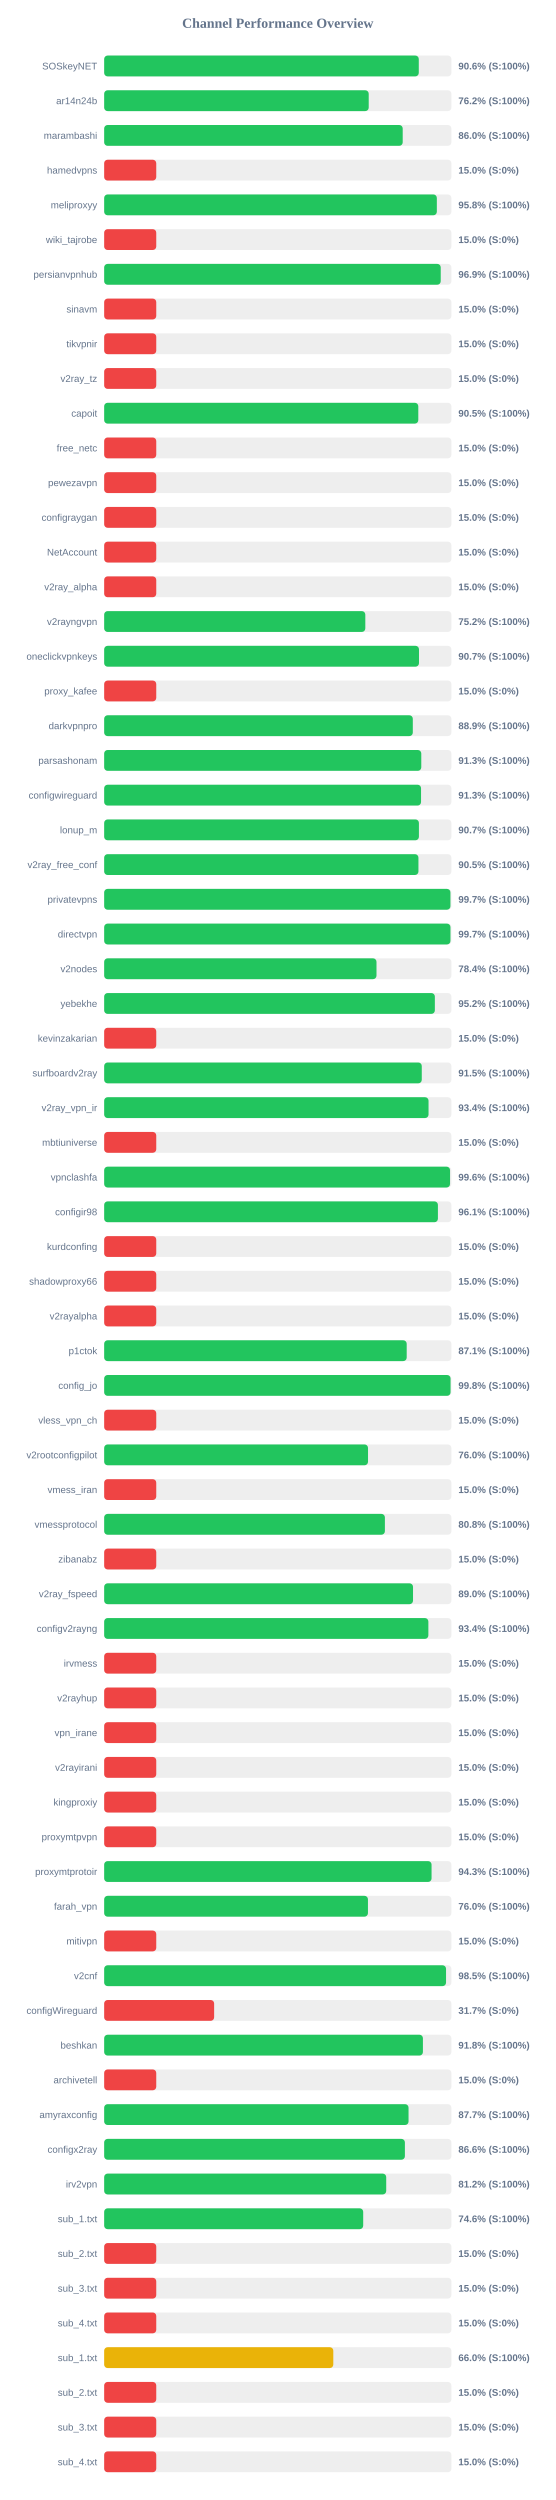
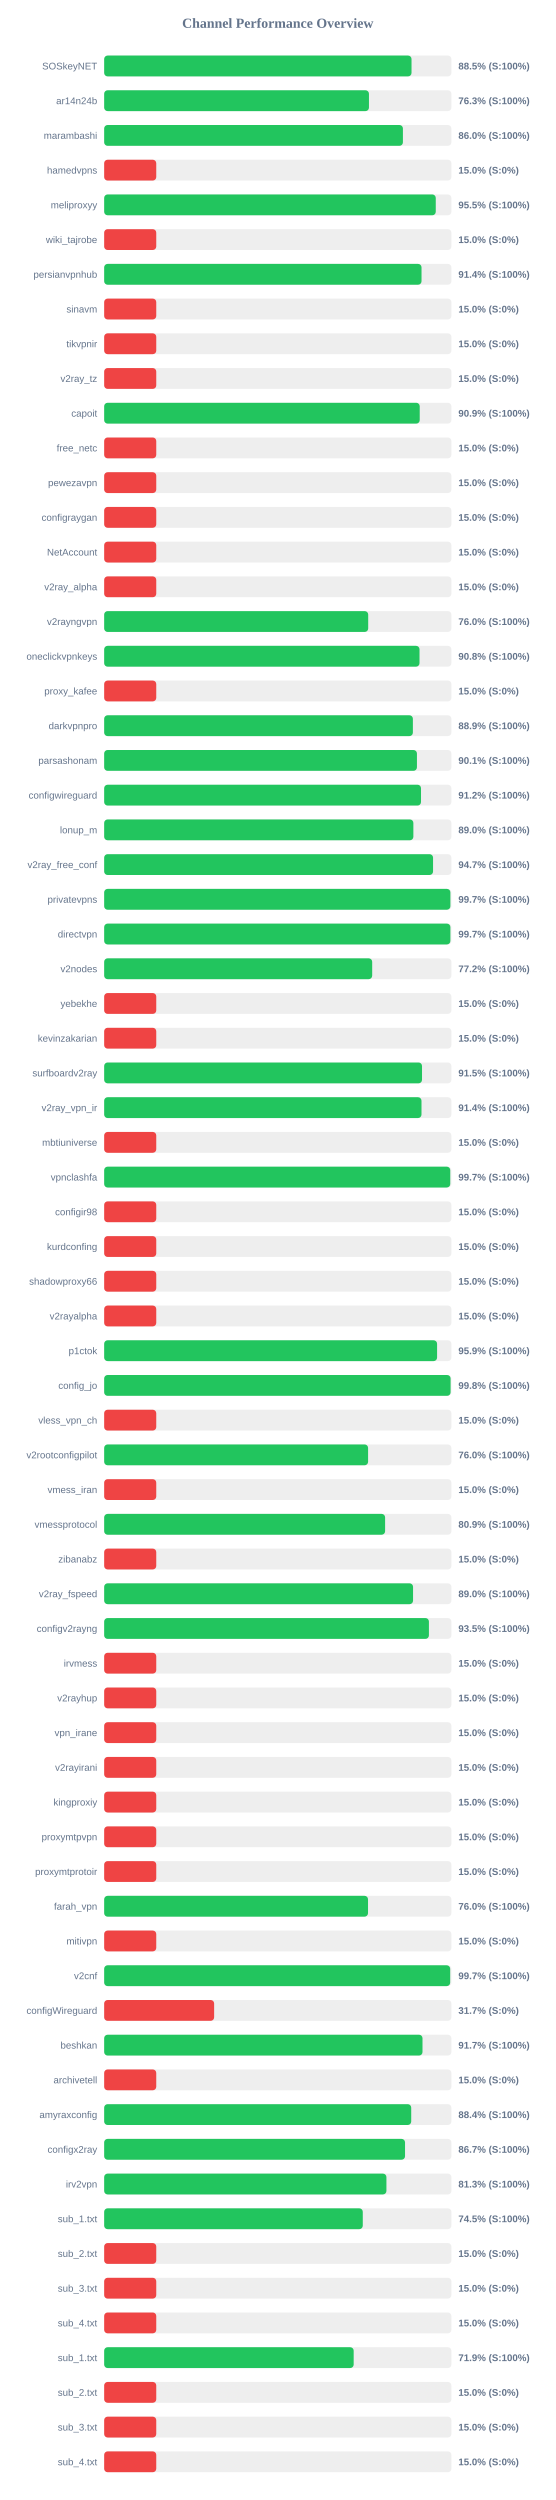
<svg xmlns="http://www.w3.org/2000/svg" width="800" height="3600" version="1.1">
  <style>
        .row { font: 14px Arial; fill: #64748b; }
        .score { font: bold 14px Arial; fill: #64748b; }
    </style>
  <text x="400" y="40" text-anchor="middle" font-size="20px" font-weight="bold" fill="#64748b">Channel Performance Overview</text>
  <rect x="150" y="80" width="500" height="30" fill="#eee" rx="5" />
-   <rect x="150" y="80" width="453.05" height="30" fill="#22c55e" rx="5" />
+   <rect x="150" y="80" width="442.6" height="30" fill="#22c55e" rx="5" />
  <text x="140" y="100" text-anchor="end" class="row">SOSkeyNET</text>
-   <text x="660" y="100" text-anchor="start" class="score">90.6% (S:100%)</text>
+   <text x="660" y="100" text-anchor="start" class="score">88.5% (S:100%)</text>
  <rect x="150" y="130" width="500" height="30" fill="#eee" rx="5" />
-   <rect x="150" y="130" width="380.95" height="30" fill="#22c55e" rx="5" />
+   <rect x="150" y="130" width="381.3" height="30" fill="#22c55e" rx="5" />
  <text x="140" y="150" text-anchor="end" class="row">ar14n24b</text>
-   <text x="660" y="150" text-anchor="start" class="score">76.2% (S:100%)</text>
+   <text x="660" y="150" text-anchor="start" class="score">76.3% (S:100%)</text>
  <rect x="150" y="180" width="500" height="30" fill="#eee" rx="5" />
-   <rect x="150" y="180" width="429.9" height="30" fill="#22c55e" rx="5" />
+   <rect x="150" y="180" width="430.2" height="30" fill="#22c55e" rx="5" />
  <text x="140" y="200" text-anchor="end" class="row">marambashi</text>
  <text x="660" y="200" text-anchor="start" class="score">86.0% (S:100%)</text>
  <rect x="150" y="230" width="500" height="30" fill="#eee" rx="5" />
  <rect x="150" y="230" width="75.0" height="30" fill="#ef4444" rx="5" />
  <text x="140" y="250" text-anchor="end" class="row">hamedvpns</text>
  <text x="660" y="250" text-anchor="start" class="score">15.0% (S:0%)</text>
  <rect x="150" y="280" width="500" height="30" fill="#eee" rx="5" />
-   <rect x="150" y="280" width="479.05" height="30" fill="#22c55e" rx="5" />
+   <rect x="150" y="280" width="477.5" height="30" fill="#22c55e" rx="5" />
  <text x="140" y="300" text-anchor="end" class="row">meliproxyy</text>
-   <text x="660" y="300" text-anchor="start" class="score">95.8% (S:100%)</text>
+   <text x="660" y="300" text-anchor="start" class="score">95.5% (S:100%)</text>
  <rect x="150" y="330" width="500" height="30" fill="#eee" rx="5" />
  <rect x="150" y="330" width="75.0" height="30" fill="#ef4444" rx="5" />
  <text x="140" y="350" text-anchor="end" class="row">wiki_tajrobe</text>
  <text x="660" y="350" text-anchor="start" class="score">15.0% (S:0%)</text>
  <rect x="150" y="380" width="500" height="30" fill="#eee" rx="5" />
-   <rect x="150" y="380" width="484.65" height="30" fill="#22c55e" rx="5" />
+   <rect x="150" y="380" width="457.0" height="30" fill="#22c55e" rx="5" />
  <text x="140" y="400" text-anchor="end" class="row">persianvpnhub</text>
-   <text x="660" y="400" text-anchor="start" class="score">96.9% (S:100%)</text>
+   <text x="660" y="400" text-anchor="start" class="score">91.4% (S:100%)</text>
  <rect x="150" y="430" width="500" height="30" fill="#eee" rx="5" />
  <rect x="150" y="430" width="75.0" height="30" fill="#ef4444" rx="5" />
  <text x="140" y="450" text-anchor="end" class="row">sinavm</text>
  <text x="660" y="450" text-anchor="start" class="score">15.0% (S:0%)</text>
  <rect x="150" y="480" width="500" height="30" fill="#eee" rx="5" />
  <rect x="150" y="480" width="75.0" height="30" fill="#ef4444" rx="5" />
  <text x="140" y="500" text-anchor="end" class="row">tikvpnir</text>
  <text x="660" y="500" text-anchor="start" class="score">15.0% (S:0%)</text>
  <rect x="150" y="530" width="500" height="30" fill="#eee" rx="5" />
  <rect x="150" y="530" width="75.0" height="30" fill="#ef4444" rx="5" />
  <text x="140" y="550" text-anchor="end" class="row">v2ray_tz</text>
  <text x="660" y="550" text-anchor="start" class="score">15.0% (S:0%)</text>
  <rect x="150" y="580" width="500" height="30" fill="#eee" rx="5" />
-   <rect x="150" y="580" width="452.35" height="30" fill="#22c55e" rx="5" />
+   <rect x="150" y="580" width="454.4" height="30" fill="#22c55e" rx="5" />
  <text x="140" y="600" text-anchor="end" class="row">capoit</text>
-   <text x="660" y="600" text-anchor="start" class="score">90.5% (S:100%)</text>
+   <text x="660" y="600" text-anchor="start" class="score">90.9% (S:100%)</text>
  <rect x="150" y="630" width="500" height="30" fill="#eee" rx="5" />
  <rect x="150" y="630" width="75.0" height="30" fill="#ef4444" rx="5" />
  <text x="140" y="650" text-anchor="end" class="row">free_netc</text>
  <text x="660" y="650" text-anchor="start" class="score">15.0% (S:0%)</text>
  <rect x="150" y="680" width="500" height="30" fill="#eee" rx="5" />
  <rect x="150" y="680" width="75.0" height="30" fill="#ef4444" rx="5" />
  <text x="140" y="700" text-anchor="end" class="row">pewezavpn</text>
  <text x="660" y="700" text-anchor="start" class="score">15.0% (S:0%)</text>
  <rect x="150" y="730" width="500" height="30" fill="#eee" rx="5" />
  <rect x="150" y="730" width="75.0" height="30" fill="#ef4444" rx="5" />
  <text x="140" y="750" text-anchor="end" class="row">configraygan</text>
  <text x="660" y="750" text-anchor="start" class="score">15.0% (S:0%)</text>
  <rect x="150" y="780" width="500" height="30" fill="#eee" rx="5" />
  <rect x="150" y="780" width="75.0" height="30" fill="#ef4444" rx="5" />
  <text x="140" y="800" text-anchor="end" class="row">NetAccount</text>
  <text x="660" y="800" text-anchor="start" class="score">15.0% (S:0%)</text>
  <rect x="150" y="830" width="500" height="30" fill="#eee" rx="5" />
  <rect x="150" y="830" width="75.0" height="30" fill="#ef4444" rx="5" />
  <text x="140" y="850" text-anchor="end" class="row">v2ray_alpha</text>
  <text x="660" y="850" text-anchor="start" class="score">15.0% (S:0%)</text>
  <rect x="150" y="880" width="500" height="30" fill="#eee" rx="5" />
-   <rect x="150" y="880" width="376.05" height="30" fill="#22c55e" rx="5" />
+   <rect x="150" y="880" width="380.2" height="30" fill="#22c55e" rx="5" />
  <text x="140" y="900" text-anchor="end" class="row">v2rayngvpn</text>
-   <text x="660" y="900" text-anchor="start" class="score">75.2% (S:100%)</text>
+   <text x="660" y="900" text-anchor="start" class="score">76.0% (S:100%)</text>
  <rect x="150" y="930" width="500" height="30" fill="#eee" rx="5" />
-   <rect x="150" y="930" width="453.35" height="30" fill="#22c55e" rx="5" />
+   <rect x="150" y="930" width="454.1" height="30" fill="#22c55e" rx="5" />
  <text x="140" y="950" text-anchor="end" class="row">oneclickvpnkeys</text>
-   <text x="660" y="950" text-anchor="start" class="score">90.7% (S:100%)</text>
+   <text x="660" y="950" text-anchor="start" class="score">90.8% (S:100%)</text>
  <rect x="150" y="980" width="500" height="30" fill="#eee" rx="5" />
  <rect x="150" y="980" width="75.0" height="30" fill="#ef4444" rx="5" />
  <text x="140" y="1000" text-anchor="end" class="row">proxy_kafee</text>
  <text x="660" y="1000" text-anchor="start" class="score">15.0% (S:0%)</text>
  <rect x="150" y="1030" width="500" height="30" fill="#eee" rx="5" />
-   <rect x="150" y="1030" width="444.45" height="30" fill="#22c55e" rx="5" />
+   <rect x="150" y="1030" width="444.55" height="30" fill="#22c55e" rx="5" />
  <text x="140" y="1050" text-anchor="end" class="row">darkvpnpro</text>
  <text x="660" y="1050" text-anchor="start" class="score">88.9% (S:100%)</text>
  <rect x="150" y="1080" width="500" height="30" fill="#eee" rx="5" />
-   <rect x="150" y="1080" width="456.65" height="30" fill="#22c55e" rx="5" />
+   <rect x="150" y="1080" width="450.4" height="30" fill="#22c55e" rx="5" />
  <text x="140" y="1100" text-anchor="end" class="row">parsashonam</text>
-   <text x="660" y="1100" text-anchor="start" class="score">91.3% (S:100%)</text>
+   <text x="660" y="1100" text-anchor="start" class="score">90.1% (S:100%)</text>
  <rect x="150" y="1130" width="500" height="30" fill="#eee" rx="5" />
-   <rect x="150" y="1130" width="456.3" height="30" fill="#22c55e" rx="5" />
+   <rect x="150" y="1130" width="456.25" height="30" fill="#22c55e" rx="5" />
  <text x="140" y="1150" text-anchor="end" class="row">configwireguard</text>
-   <text x="660" y="1150" text-anchor="start" class="score">91.3% (S:100%)</text>
+   <text x="660" y="1150" text-anchor="start" class="score">91.2% (S:100%)</text>
  <rect x="150" y="1180" width="500" height="30" fill="#eee" rx="5" />
-   <rect x="150" y="1180" width="453.25" height="30" fill="#22c55e" rx="5" />
+   <rect x="150" y="1180" width="445.25" height="30" fill="#22c55e" rx="5" />
  <text x="140" y="1200" text-anchor="end" class="row">lonup_m</text>
-   <text x="660" y="1200" text-anchor="start" class="score">90.7% (S:100%)</text>
+   <text x="660" y="1200" text-anchor="start" class="score">89.0% (S:100%)</text>
  <rect x="150" y="1230" width="500" height="30" fill="#eee" rx="5" />
-   <rect x="150" y="1230" width="452.55" height="30" fill="#22c55e" rx="5" />
+   <rect x="150" y="1230" width="473.6" height="30" fill="#22c55e" rx="5" />
  <text x="140" y="1250" text-anchor="end" class="row">v2ray_free_conf</text>
-   <text x="660" y="1250" text-anchor="start" class="score">90.5% (S:100%)</text>
+   <text x="660" y="1250" text-anchor="start" class="score">94.7% (S:100%)</text>
  <rect x="150" y="1280" width="500" height="30" fill="#eee" rx="5" />
-   <rect x="150" y="1280" width="498.6" height="30" fill="#22c55e" rx="5" />
+   <rect x="150" y="1280" width="498.55" height="30" fill="#22c55e" rx="5" />
  <text x="140" y="1300" text-anchor="end" class="row">privatevpns</text>
  <text x="660" y="1300" text-anchor="start" class="score">99.7% (S:100%)</text>
  <rect x="150" y="1330" width="500" height="30" fill="#eee" rx="5" />
-   <rect x="150" y="1330" width="498.65" height="30" fill="#22c55e" rx="5" />
+   <rect x="150" y="1330" width="498.55" height="30" fill="#22c55e" rx="5" />
  <text x="140" y="1350" text-anchor="end" class="row">directvpn</text>
  <text x="660" y="1350" text-anchor="start" class="score">99.7% (S:100%)</text>
  <rect x="150" y="1380" width="500" height="30" fill="#eee" rx="5" />
-   <rect x="150" y="1380" width="392.15" height="30" fill="#22c55e" rx="5" />
+   <rect x="150" y="1380" width="385.95" height="30" fill="#22c55e" rx="5" />
  <text x="140" y="1400" text-anchor="end" class="row">v2nodes</text>
-   <text x="660" y="1400" text-anchor="start" class="score">78.4% (S:100%)</text>
+   <text x="660" y="1400" text-anchor="start" class="score">77.2% (S:100%)</text>
  <rect x="150" y="1430" width="500" height="30" fill="#eee" rx="5" />
-   <rect x="150" y="1430" width="476.2" height="30" fill="#22c55e" rx="5" />
+   <rect x="150" y="1430" width="75.0" height="30" fill="#ef4444" rx="5" />
  <text x="140" y="1450" text-anchor="end" class="row">yebekhe</text>
-   <text x="660" y="1450" text-anchor="start" class="score">95.2% (S:100%)</text>
+   <text x="660" y="1450" text-anchor="start" class="score">15.0% (S:0%)</text>
  <rect x="150" y="1480" width="500" height="30" fill="#eee" rx="5" />
  <rect x="150" y="1480" width="75.0" height="30" fill="#ef4444" rx="5" />
  <text x="140" y="1500" text-anchor="end" class="row">kevinzakarian</text>
  <text x="660" y="1500" text-anchor="start" class="score">15.0% (S:0%)</text>
  <rect x="150" y="1530" width="500" height="30" fill="#eee" rx="5" />
-   <rect x="150" y="1530" width="457.35" height="30" fill="#22c55e" rx="5" />
+   <rect x="150" y="1530" width="457.7" height="30" fill="#22c55e" rx="5" />
  <text x="140" y="1550" text-anchor="end" class="row">surfboardv2ray</text>
  <text x="660" y="1550" text-anchor="start" class="score">91.5% (S:100%)</text>
  <rect x="150" y="1580" width="500" height="30" fill="#eee" rx="5" />
-   <rect x="150" y="1580" width="467.1" height="30" fill="#22c55e" rx="5" />
+   <rect x="150" y="1580" width="456.95" height="30" fill="#22c55e" rx="5" />
  <text x="140" y="1600" text-anchor="end" class="row">v2ray_vpn_ir</text>
-   <text x="660" y="1600" text-anchor="start" class="score">93.4% (S:100%)</text>
+   <text x="660" y="1600" text-anchor="start" class="score">91.4% (S:100%)</text>
  <rect x="150" y="1630" width="500" height="30" fill="#eee" rx="5" />
  <rect x="150" y="1630" width="75.0" height="30" fill="#ef4444" rx="5" />
  <text x="140" y="1650" text-anchor="end" class="row">mbtiuniverse</text>
  <text x="660" y="1650" text-anchor="start" class="score">15.0% (S:0%)</text>
  <rect x="150" y="1680" width="500" height="30" fill="#eee" rx="5" />
-   <rect x="150" y="1680" width="498.05" height="30" fill="#22c55e" rx="5" />
+   <rect x="150" y="1680" width="498.35" height="30" fill="#22c55e" rx="5" />
  <text x="140" y="1700" text-anchor="end" class="row">vpnclashfa</text>
-   <text x="660" y="1700" text-anchor="start" class="score">99.6% (S:100%)</text>
+   <text x="660" y="1700" text-anchor="start" class="score">99.7% (S:100%)</text>
  <rect x="150" y="1730" width="500" height="30" fill="#eee" rx="5" />
-   <rect x="150" y="1730" width="480.6" height="30" fill="#22c55e" rx="5" />
+   <rect x="150" y="1730" width="75.0" height="30" fill="#ef4444" rx="5" />
  <text x="140" y="1750" text-anchor="end" class="row">configir98</text>
-   <text x="660" y="1750" text-anchor="start" class="score">96.1% (S:100%)</text>
+   <text x="660" y="1750" text-anchor="start" class="score">15.0% (S:0%)</text>
  <rect x="150" y="1780" width="500" height="30" fill="#eee" rx="5" />
  <rect x="150" y="1780" width="75.0" height="30" fill="#ef4444" rx="5" />
  <text x="140" y="1800" text-anchor="end" class="row">kurdconfing</text>
  <text x="660" y="1800" text-anchor="start" class="score">15.0% (S:0%)</text>
  <rect x="150" y="1830" width="500" height="30" fill="#eee" rx="5" />
  <rect x="150" y="1830" width="75.0" height="30" fill="#ef4444" rx="5" />
  <text x="140" y="1850" text-anchor="end" class="row">shadowproxy66</text>
  <text x="660" y="1850" text-anchor="start" class="score">15.0% (S:0%)</text>
  <rect x="150" y="1880" width="500" height="30" fill="#eee" rx="5" />
  <rect x="150" y="1880" width="75.0" height="30" fill="#ef4444" rx="5" />
  <text x="140" y="1900" text-anchor="end" class="row">v2rayalpha</text>
  <text x="660" y="1900" text-anchor="start" class="score">15.0% (S:0%)</text>
  <rect x="150" y="1930" width="500" height="30" fill="#eee" rx="5" />
-   <rect x="150" y="1930" width="435.65" height="30" fill="#22c55e" rx="5" />
+   <rect x="150" y="1930" width="479.4" height="30" fill="#22c55e" rx="5" />
  <text x="140" y="1950" text-anchor="end" class="row">p1ctok</text>
-   <text x="660" y="1950" text-anchor="start" class="score">87.1% (S:100%)</text>
+   <text x="660" y="1950" text-anchor="start" class="score">95.9% (S:100%)</text>
  <rect x="150" y="1980" width="500" height="30" fill="#eee" rx="5" />
-   <rect x="150" y="1980" width="498.8" height="30" fill="#22c55e" rx="5" />
+   <rect x="150" y="1980" width="498.85" height="30" fill="#22c55e" rx="5" />
  <text x="140" y="2000" text-anchor="end" class="row">config_jo</text>
  <text x="660" y="2000" text-anchor="start" class="score">99.8% (S:100%)</text>
  <rect x="150" y="2030" width="500" height="30" fill="#eee" rx="5" />
  <rect x="150" y="2030" width="75.0" height="30" fill="#ef4444" rx="5" />
  <text x="140" y="2050" text-anchor="end" class="row">vless_vpn_ch</text>
  <text x="660" y="2050" text-anchor="start" class="score">15.0% (S:0%)</text>
  <rect x="150" y="2080" width="500" height="30" fill="#eee" rx="5" />
-   <rect x="150" y="2080" width="379.95" height="30" fill="#22c55e" rx="5" />
+   <rect x="150" y="2080" width="380.05" height="30" fill="#22c55e" rx="5" />
  <text x="140" y="2100" text-anchor="end" class="row">v2rootconfigpilot</text>
  <text x="660" y="2100" text-anchor="start" class="score">76.0% (S:100%)</text>
  <rect x="150" y="2130" width="500" height="30" fill="#eee" rx="5" />
  <rect x="150" y="2130" width="75.0" height="30" fill="#ef4444" rx="5" />
  <text x="140" y="2150" text-anchor="end" class="row">vmess_iran</text>
  <text x="660" y="2150" text-anchor="start" class="score">15.0% (S:0%)</text>
  <rect x="150" y="2180" width="500" height="30" fill="#eee" rx="5" />
-   <rect x="150" y="2180" width="404.25" height="30" fill="#22c55e" rx="5" />
+   <rect x="150" y="2180" width="404.55" height="30" fill="#22c55e" rx="5" />
  <text x="140" y="2200" text-anchor="end" class="row">vmessprotocol</text>
-   <text x="660" y="2200" text-anchor="start" class="score">80.8% (S:100%)</text>
+   <text x="660" y="2200" text-anchor="start" class="score">80.9% (S:100%)</text>
  <rect x="150" y="2230" width="500" height="30" fill="#eee" rx="5" />
  <rect x="150" y="2230" width="75.0" height="30" fill="#ef4444" rx="5" />
  <text x="140" y="2250" text-anchor="end" class="row">zibanabz</text>
  <text x="660" y="2250" text-anchor="start" class="score">15.0% (S:0%)</text>
  <rect x="150" y="2280" width="500" height="30" fill="#eee" rx="5" />
-   <rect x="150" y="2280" width="444.75" height="30" fill="#22c55e" rx="5" />
+   <rect x="150" y="2280" width="444.8" height="30" fill="#22c55e" rx="5" />
  <text x="140" y="2300" text-anchor="end" class="row">v2ray_fspeed</text>
  <text x="660" y="2300" text-anchor="start" class="score">89.0% (S:100%)</text>
  <rect x="150" y="2330" width="500" height="30" fill="#eee" rx="5" />
-   <rect x="150" y="2330" width="466.85" height="30" fill="#22c55e" rx="5" />
+   <rect x="150" y="2330" width="467.65" height="30" fill="#22c55e" rx="5" />
  <text x="140" y="2350" text-anchor="end" class="row">configv2rayng</text>
-   <text x="660" y="2350" text-anchor="start" class="score">93.4% (S:100%)</text>
+   <text x="660" y="2350" text-anchor="start" class="score">93.5% (S:100%)</text>
  <rect x="150" y="2380" width="500" height="30" fill="#eee" rx="5" />
  <rect x="150" y="2380" width="75.0" height="30" fill="#ef4444" rx="5" />
  <text x="140" y="2400" text-anchor="end" class="row">irvmess</text>
  <text x="660" y="2400" text-anchor="start" class="score">15.0% (S:0%)</text>
  <rect x="150" y="2430" width="500" height="30" fill="#eee" rx="5" />
  <rect x="150" y="2430" width="75.0" height="30" fill="#ef4444" rx="5" />
  <text x="140" y="2450" text-anchor="end" class="row">v2rayhup</text>
  <text x="660" y="2450" text-anchor="start" class="score">15.0% (S:0%)</text>
  <rect x="150" y="2480" width="500" height="30" fill="#eee" rx="5" />
  <rect x="150" y="2480" width="75.0" height="30" fill="#ef4444" rx="5" />
  <text x="140" y="2500" text-anchor="end" class="row">vpn_irane</text>
  <text x="660" y="2500" text-anchor="start" class="score">15.0% (S:0%)</text>
  <rect x="150" y="2530" width="500" height="30" fill="#eee" rx="5" />
  <rect x="150" y="2530" width="75.0" height="30" fill="#ef4444" rx="5" />
  <text x="140" y="2550" text-anchor="end" class="row">v2rayirani</text>
  <text x="660" y="2550" text-anchor="start" class="score">15.0% (S:0%)</text>
  <rect x="150" y="2580" width="500" height="30" fill="#eee" rx="5" />
  <rect x="150" y="2580" width="75.0" height="30" fill="#ef4444" rx="5" />
  <text x="140" y="2600" text-anchor="end" class="row">kingproxiy</text>
  <text x="660" y="2600" text-anchor="start" class="score">15.0% (S:0%)</text>
  <rect x="150" y="2630" width="500" height="30" fill="#eee" rx="5" />
  <rect x="150" y="2630" width="75.0" height="30" fill="#ef4444" rx="5" />
  <text x="140" y="2650" text-anchor="end" class="row">proxymtpvpn</text>
  <text x="660" y="2650" text-anchor="start" class="score">15.0% (S:0%)</text>
  <rect x="150" y="2680" width="500" height="30" fill="#eee" rx="5" />
-   <rect x="150" y="2680" width="471.45" height="30" fill="#22c55e" rx="5" />
+   <rect x="150" y="2680" width="75.0" height="30" fill="#ef4444" rx="5" />
  <text x="140" y="2700" text-anchor="end" class="row">proxymtprotoir</text>
-   <text x="660" y="2700" text-anchor="start" class="score">94.3% (S:100%)</text>
+   <text x="660" y="2700" text-anchor="start" class="score">15.0% (S:0%)</text>
  <rect x="150" y="2730" width="500" height="30" fill="#eee" rx="5" />
-   <rect x="150" y="2730" width="379.85" height="30" fill="#22c55e" rx="5" />
+   <rect x="150" y="2730" width="379.95" height="30" fill="#22c55e" rx="5" />
  <text x="140" y="2750" text-anchor="end" class="row">farah_vpn</text>
  <text x="660" y="2750" text-anchor="start" class="score">76.0% (S:100%)</text>
  <rect x="150" y="2780" width="500" height="30" fill="#eee" rx="5" />
  <rect x="150" y="2780" width="75.0" height="30" fill="#ef4444" rx="5" />
  <text x="140" y="2800" text-anchor="end" class="row">mitivpn</text>
  <text x="660" y="2800" text-anchor="start" class="score">15.0% (S:0%)</text>
  <rect x="150" y="2830" width="500" height="30" fill="#eee" rx="5" />
-   <rect x="150" y="2830" width="492.3" height="30" fill="#22c55e" rx="5" />
+   <rect x="150" y="2830" width="498.25" height="30" fill="#22c55e" rx="5" />
  <text x="140" y="2850" text-anchor="end" class="row">v2cnf</text>
-   <text x="660" y="2850" text-anchor="start" class="score">98.5% (S:100%)</text>
+   <text x="660" y="2850" text-anchor="start" class="score">99.7% (S:100%)</text>
  <rect x="150" y="2880" width="500" height="30" fill="#eee" rx="5" />
  <rect x="150" y="2880" width="158.35" height="30" fill="#ef4444" rx="5" />
  <text x="140" y="2900" text-anchor="end" class="row">configWireguard</text>
  <text x="660" y="2900" text-anchor="start" class="score">31.7% (S:0%)</text>
  <rect x="150" y="2930" width="500" height="30" fill="#eee" rx="5" />
-   <rect x="150" y="2930" width="459.0" height="30" fill="#22c55e" rx="5" />
+   <rect x="150" y="2930" width="458.4" height="30" fill="#22c55e" rx="5" />
  <text x="140" y="2950" text-anchor="end" class="row">beshkan</text>
-   <text x="660" y="2950" text-anchor="start" class="score">91.8% (S:100%)</text>
+   <text x="660" y="2950" text-anchor="start" class="score">91.7% (S:100%)</text>
  <rect x="150" y="2980" width="500" height="30" fill="#eee" rx="5" />
  <rect x="150" y="2980" width="75.0" height="30" fill="#ef4444" rx="5" />
  <text x="140" y="3000" text-anchor="end" class="row">archivetell</text>
  <text x="660" y="3000" text-anchor="start" class="score">15.0% (S:0%)</text>
  <rect x="150" y="3030" width="500" height="30" fill="#eee" rx="5" />
-   <rect x="150" y="3030" width="438.3" height="30" fill="#22c55e" rx="5" />
+   <rect x="150" y="3030" width="442.15" height="30" fill="#22c55e" rx="5" />
  <text x="140" y="3050" text-anchor="end" class="row">amyraxconfig</text>
-   <text x="660" y="3050" text-anchor="start" class="score">87.7% (S:100%)</text>
+   <text x="660" y="3050" text-anchor="start" class="score">88.4% (S:100%)</text>
  <rect x="150" y="3080" width="500" height="30" fill="#eee" rx="5" />
-   <rect x="150" y="3080" width="433.05" height="30" fill="#22c55e" rx="5" />
+   <rect x="150" y="3080" width="433.25" height="30" fill="#22c55e" rx="5" />
  <text x="140" y="3100" text-anchor="end" class="row">configx2ray</text>
-   <text x="660" y="3100" text-anchor="start" class="score">86.6% (S:100%)</text>
+   <text x="660" y="3100" text-anchor="start" class="score">86.7% (S:100%)</text>
  <rect x="150" y="3130" width="500" height="30" fill="#eee" rx="5" />
-   <rect x="150" y="3130" width="406.15" height="30" fill="#22c55e" rx="5" />
+   <rect x="150" y="3130" width="406.45" height="30" fill="#22c55e" rx="5" />
  <text x="140" y="3150" text-anchor="end" class="row">irv2vpn</text>
-   <text x="660" y="3150" text-anchor="start" class="score">81.2% (S:100%)</text>
+   <text x="660" y="3150" text-anchor="start" class="score">81.3% (S:100%)</text>
  <rect x="150" y="3180" width="500" height="30" fill="#eee" rx="5" />
-   <rect x="150" y="3180" width="373.0" height="30" fill="#22c55e" rx="5" />
+   <rect x="150" y="3180" width="372.4" height="30" fill="#22c55e" rx="5" />
  <text x="140" y="3200" text-anchor="end" class="row">sub_1.txt</text>
-   <text x="660" y="3200" text-anchor="start" class="score">74.6% (S:100%)</text>
+   <text x="660" y="3200" text-anchor="start" class="score">74.5% (S:100%)</text>
  <rect x="150" y="3230" width="500" height="30" fill="#eee" rx="5" />
  <rect x="150" y="3230" width="75.0" height="30" fill="#ef4444" rx="5" />
  <text x="140" y="3250" text-anchor="end" class="row">sub_2.txt</text>
  <text x="660" y="3250" text-anchor="start" class="score">15.0% (S:0%)</text>
  <rect x="150" y="3280" width="500" height="30" fill="#eee" rx="5" />
  <rect x="150" y="3280" width="75.0" height="30" fill="#ef4444" rx="5" />
  <text x="140" y="3300" text-anchor="end" class="row">sub_3.txt</text>
  <text x="660" y="3300" text-anchor="start" class="score">15.0% (S:0%)</text>
  <rect x="150" y="3330" width="500" height="30" fill="#eee" rx="5" />
  <rect x="150" y="3330" width="75.0" height="30" fill="#ef4444" rx="5" />
  <text x="140" y="3350" text-anchor="end" class="row">sub_4.txt</text>
  <text x="660" y="3350" text-anchor="start" class="score">15.0% (S:0%)</text>
  <rect x="150" y="3380" width="500" height="30" fill="#eee" rx="5" />
-   <rect x="150" y="3380" width="329.95" height="30" fill="#eab308" rx="5" />
+   <rect x="150" y="3380" width="359.3" height="30" fill="#22c55e" rx="5" />
  <text x="140" y="3400" text-anchor="end" class="row">sub_1.txt</text>
-   <text x="660" y="3400" text-anchor="start" class="score">66.0% (S:100%)</text>
+   <text x="660" y="3400" text-anchor="start" class="score">71.9% (S:100%)</text>
  <rect x="150" y="3430" width="500" height="30" fill="#eee" rx="5" />
  <rect x="150" y="3430" width="75.0" height="30" fill="#ef4444" rx="5" />
  <text x="140" y="3450" text-anchor="end" class="row">sub_2.txt</text>
  <text x="660" y="3450" text-anchor="start" class="score">15.0% (S:0%)</text>
  <rect x="150" y="3480" width="500" height="30" fill="#eee" rx="5" />
  <rect x="150" y="3480" width="75.0" height="30" fill="#ef4444" rx="5" />
  <text x="140" y="3500" text-anchor="end" class="row">sub_3.txt</text>
  <text x="660" y="3500" text-anchor="start" class="score">15.0% (S:0%)</text>
  <rect x="150" y="3530" width="500" height="30" fill="#eee" rx="5" />
  <rect x="150" y="3530" width="75.0" height="30" fill="#ef4444" rx="5" />
  <text x="140" y="3550" text-anchor="end" class="row">sub_4.txt</text>
  <text x="660" y="3550" text-anchor="start" class="score">15.0% (S:0%)</text>
</svg>
